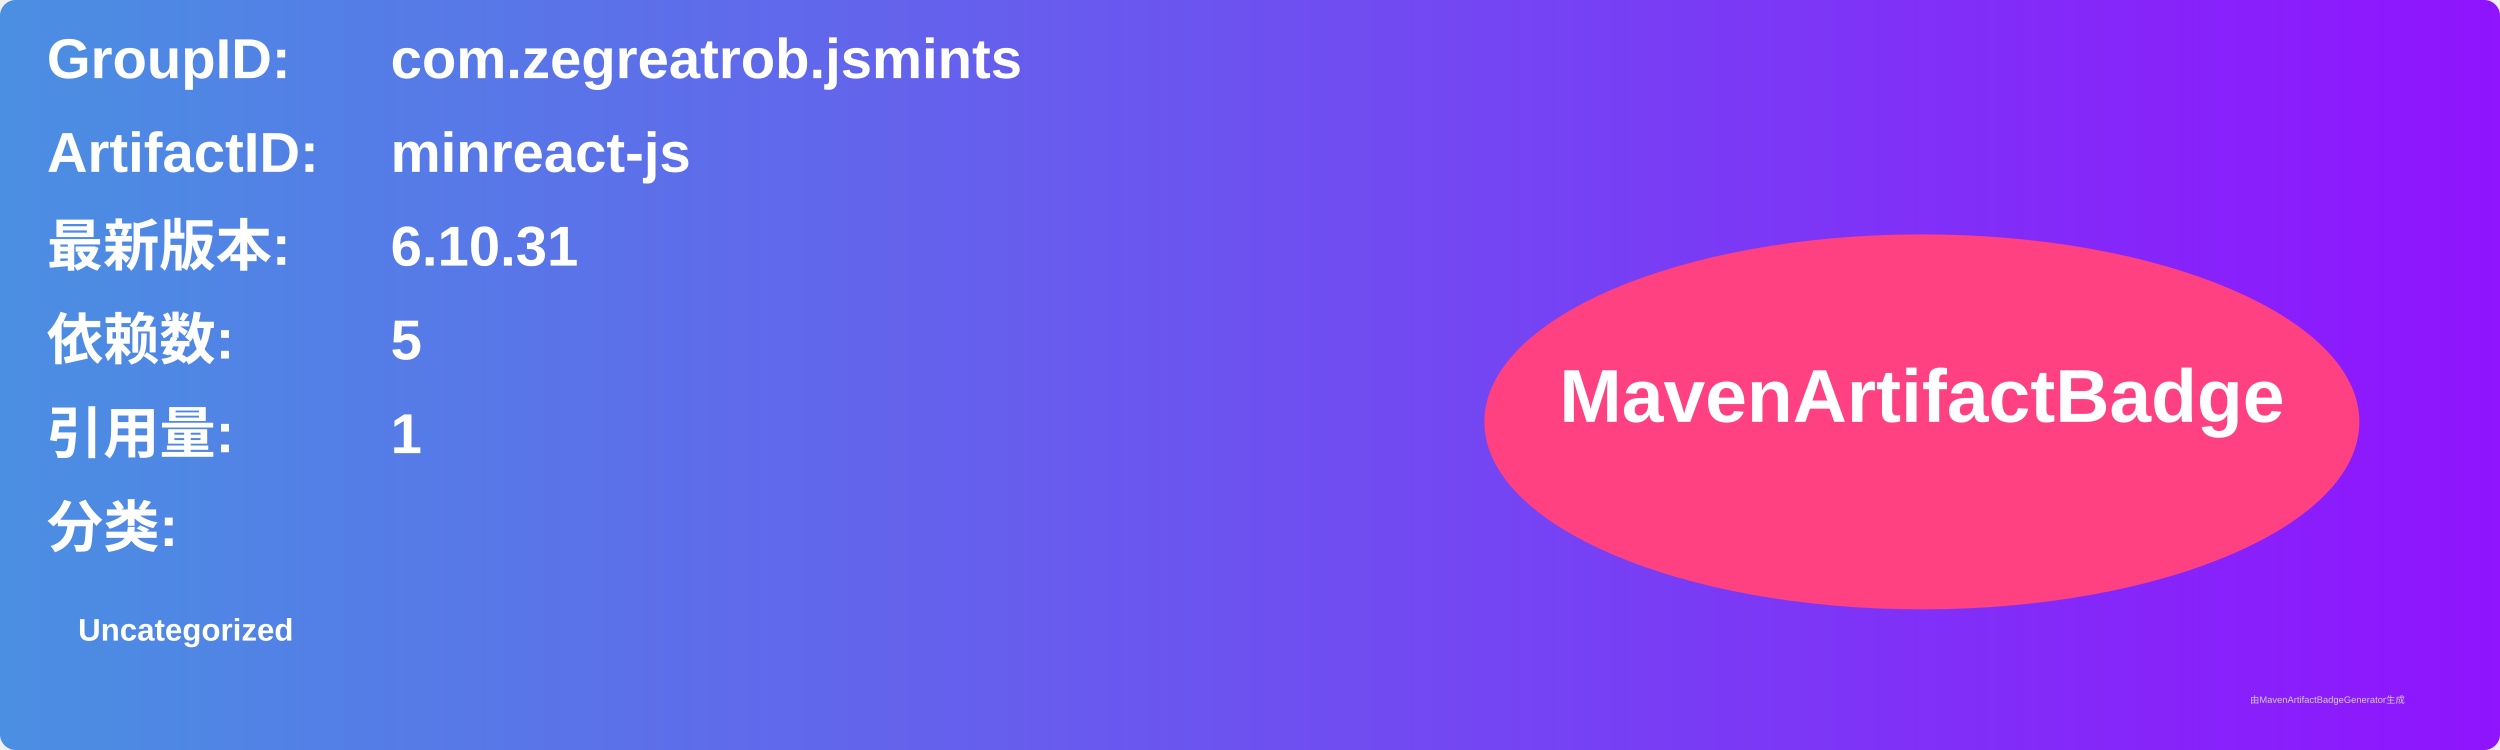
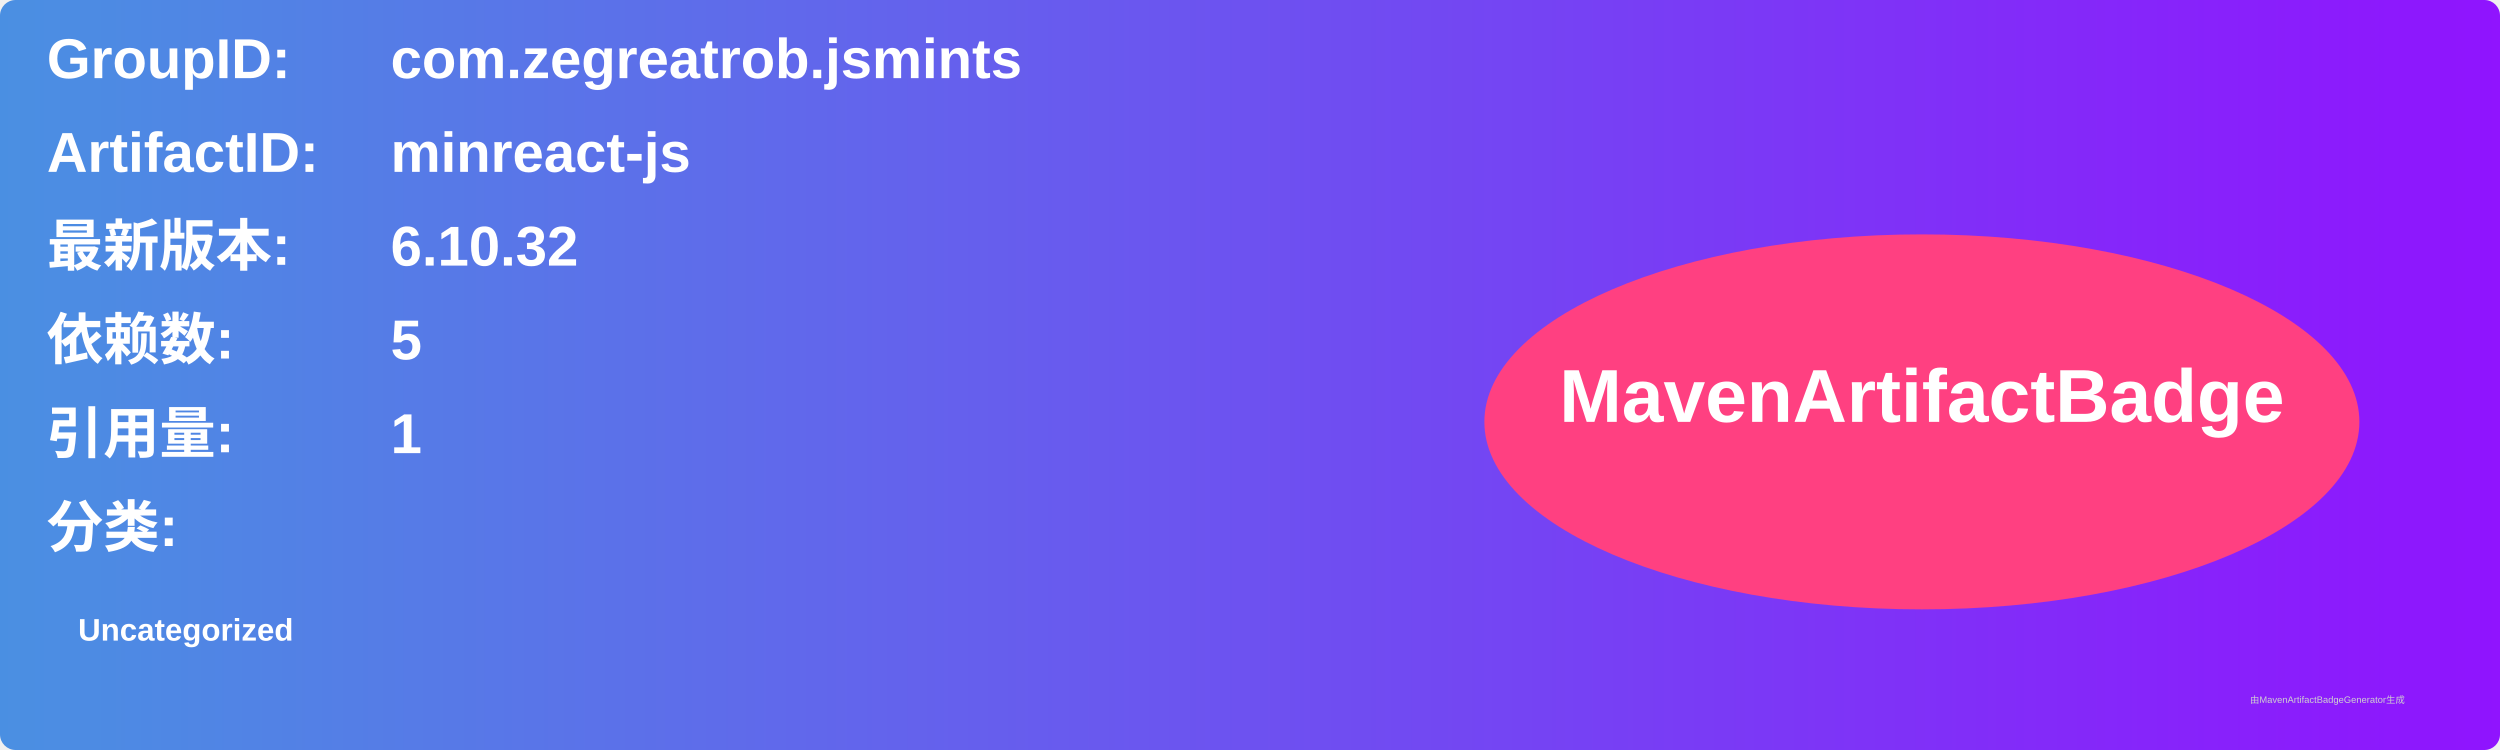
<svg xmlns="http://www.w3.org/2000/svg" width="800" height="240" viewBox="0 0 800 240">
  <linearGradient id="grad" x1="0%" y1="0%" x2="100%" y2="0%">
    <stop offset="0%" stop-color="#4a90e2" />
    <stop offset="100%" stop-color="#9013fe" />
  </linearGradient>
  <rect width="100%" height="100%" rx="5" ry="5" fill="url(#grad)" />
  <g transform="translate(15, 15)">
    <text x="0" y="10" font-family="Arial" font-size="18" fill="white" font-weight="bold" width="260">GroupID:</text>
    <text x="110" y="10" font-family="Arial" font-size="18" fill="white" font-weight="bold" width="460">com.zegreatrob.jsmints</text>
    <text x="0" y="40" font-family="Arial" font-size="18" fill="white" font-weight="bold" width="260">ArtifactID:</text>
    <text x="110" y="40" font-family="Arial" font-size="18" fill="white" font-weight="bold" width="460">minreact-js</text>
    <text x="0" y="70" font-family="Arial" font-size="18" fill="white" font-weight="bold">最新版本:</text>
    <text x="110" y="70" font-family="Arial" font-size="18" fill="white" font-weight="bold">
-       <tspan font-weight="bold">6.10.31</tspan>
+       <tspan font-weight="bold">6.10.32</tspan>
    </text>
    <text x="0" y="100" font-family="Arial" font-size="18" fill="white" font-weight="bold">依赖数: </text>
    <text x="110" y="100" font-family="Arial" font-size="18" fill="white">
      <tspan font-weight="bold">5</tspan>
    </text>
    <text x="0" y="130" font-family="Arial" font-size="18" fill="white" font-weight="bold">引用量: </text>
    <text x="110" y="130" font-family="Arial" font-size="18" fill="white">
      <tspan font-weight="bold">1</tspan>
    </text>
    <text x="0" y="160" font-family="Arial" font-size="18" fill="white" font-weight="bold">分类:</text>
    <text x="10" y="190" font-family="Arial" font-size="10" fill="white">
      <tspan font-weight="bold">Uncategorized</tspan>
    </text>
    <ellipse cx="600" cy="120" rx="140" ry="60" fill="#ff4081" />
    <text x="600" y="120" text-anchor="middle" font-family="Arial" font-size="24" fill="white" font-weight="bold">MavenArtifactBadge</text>
  </g>
  <text x="720" y="225" font-family="Arial" font-size="3" fill="#d0d0d0">由MavenArtifactBadgeGenerator生成</text>
</svg>
